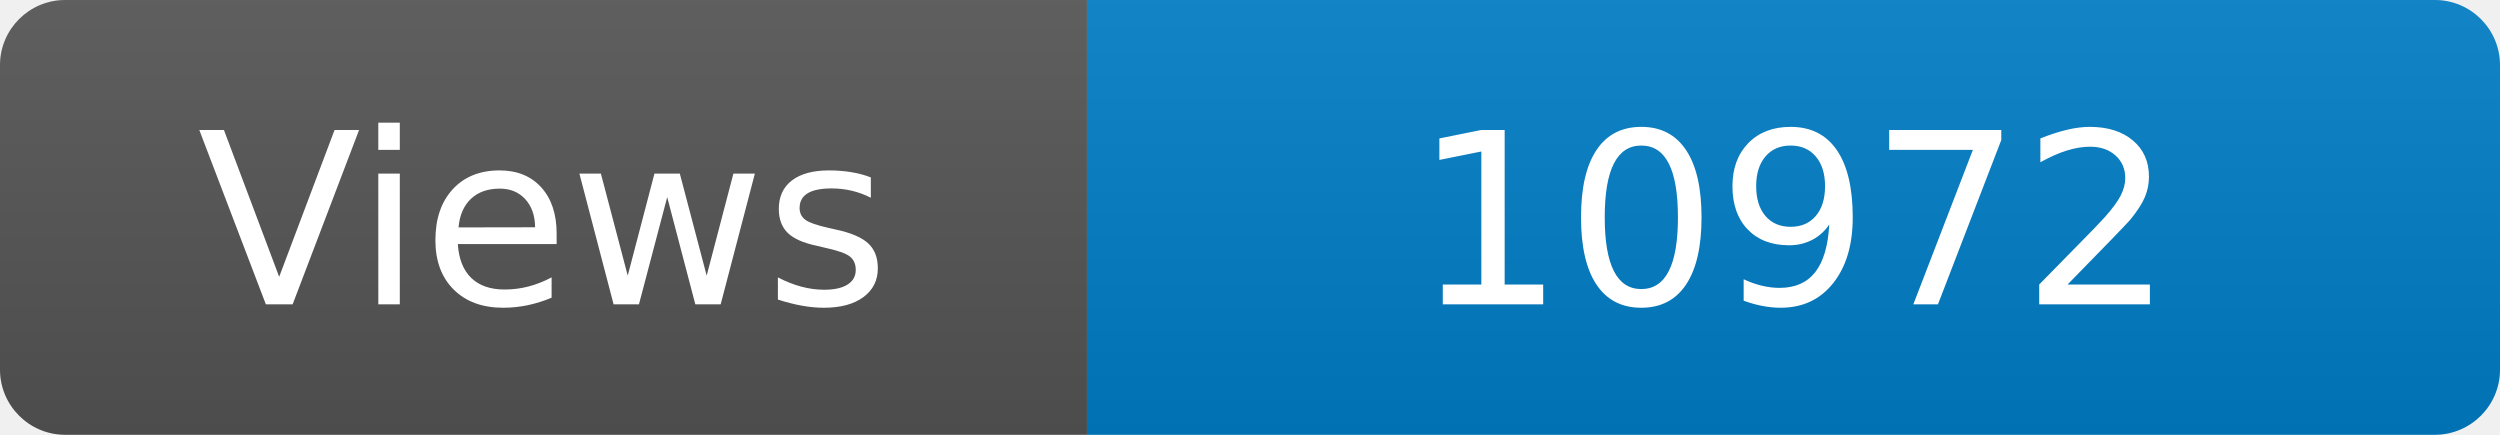
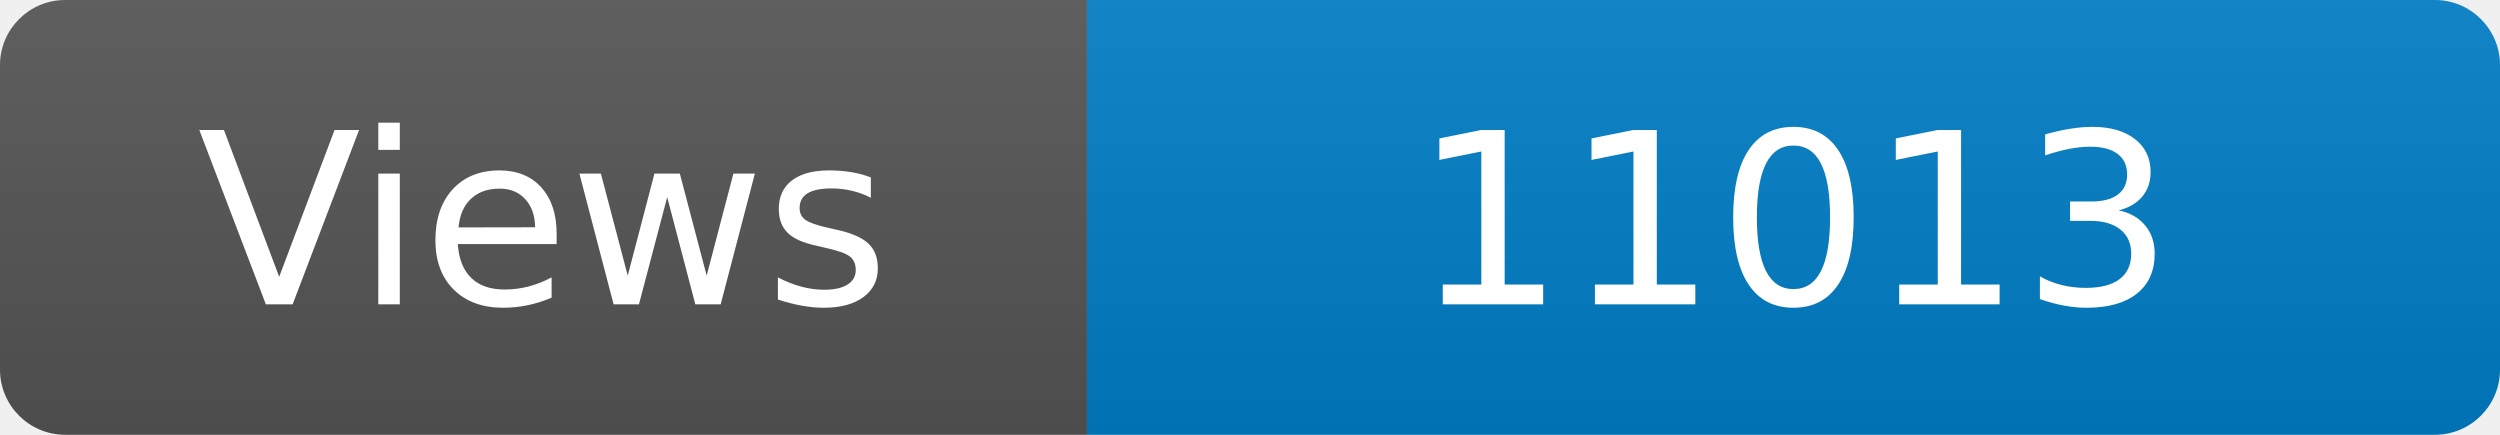
<svg xmlns="http://www.w3.org/2000/svg" width="115" height="20" role="img" aria-label="Maintained?: yes">
  <linearGradient id="s" x2="0" y2="100%">
    <stop offset="0" stop-color="#bbb" stop-opacity=".1" />
    <stop offset="1" stop-opacity=".1" />
  </linearGradient>
  <clipPath id="r">
    <rect width="115" height="20" rx="3" fill="#fff" />
  </clipPath>
  <g clip-path="url(#r)">
    <rect width="50" height="20" fill="#555" />
    <rect x="50" width="160" height="20" fill="#007ec6" />
    <rect width="115" height="20" fill="url(#s)" />
  </g>
  <g fill="#fff" text-anchor="middle" font-family="Verdana,Geneva,DejaVu Sans,sans-serif" font-size="110">
    <text x="250" y="140" transform="scale(.1)" fill="#fff">Views</text>
-     <text x="825" y="140" transform="scale(.1)" fill="#fff">10972</text>
+     <text x="825" y="140" transform="scale(.1)" fill="#fff">11013</text>
  </g>
</svg>
